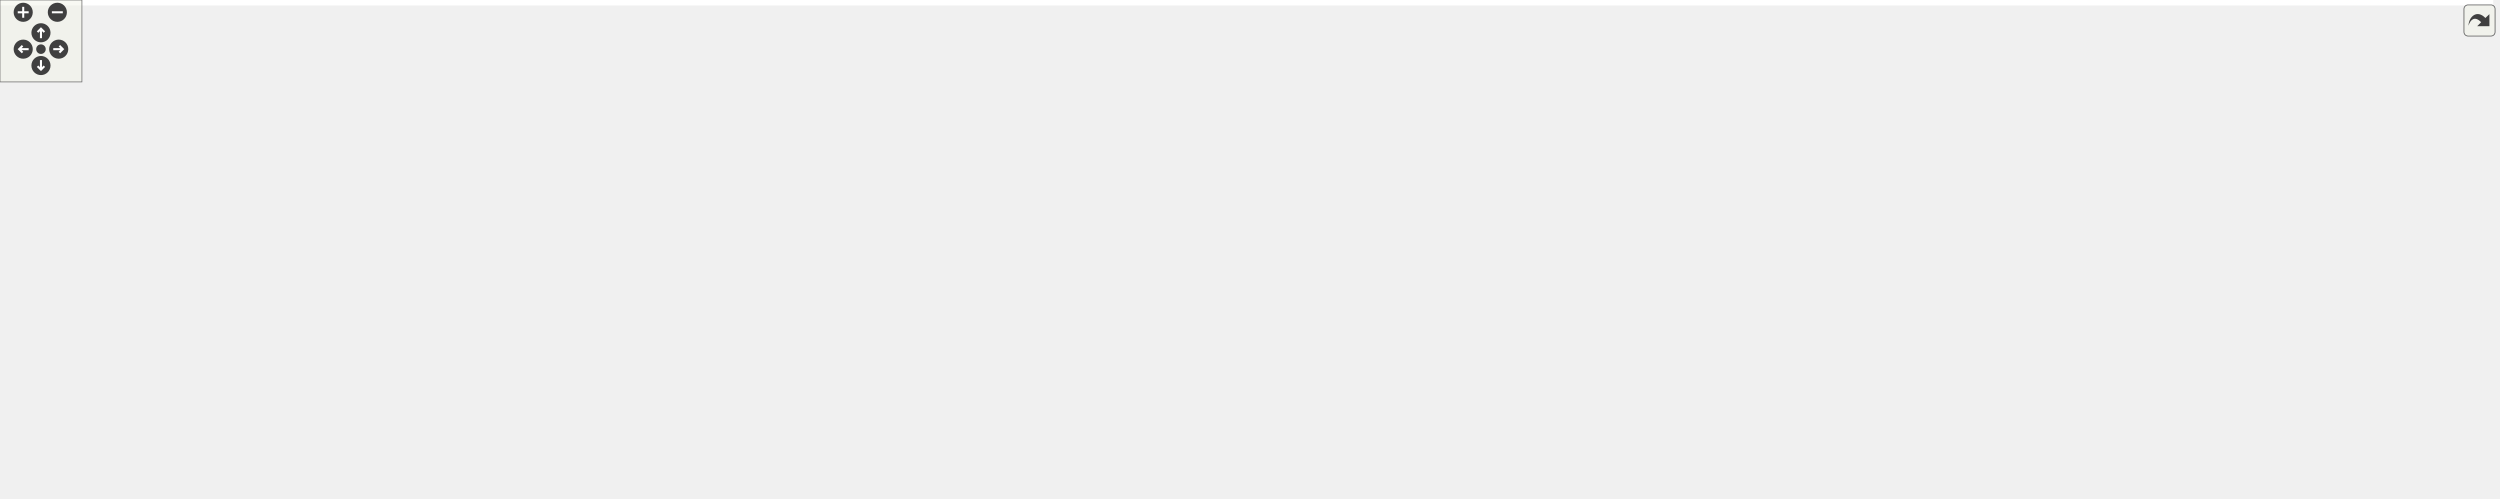
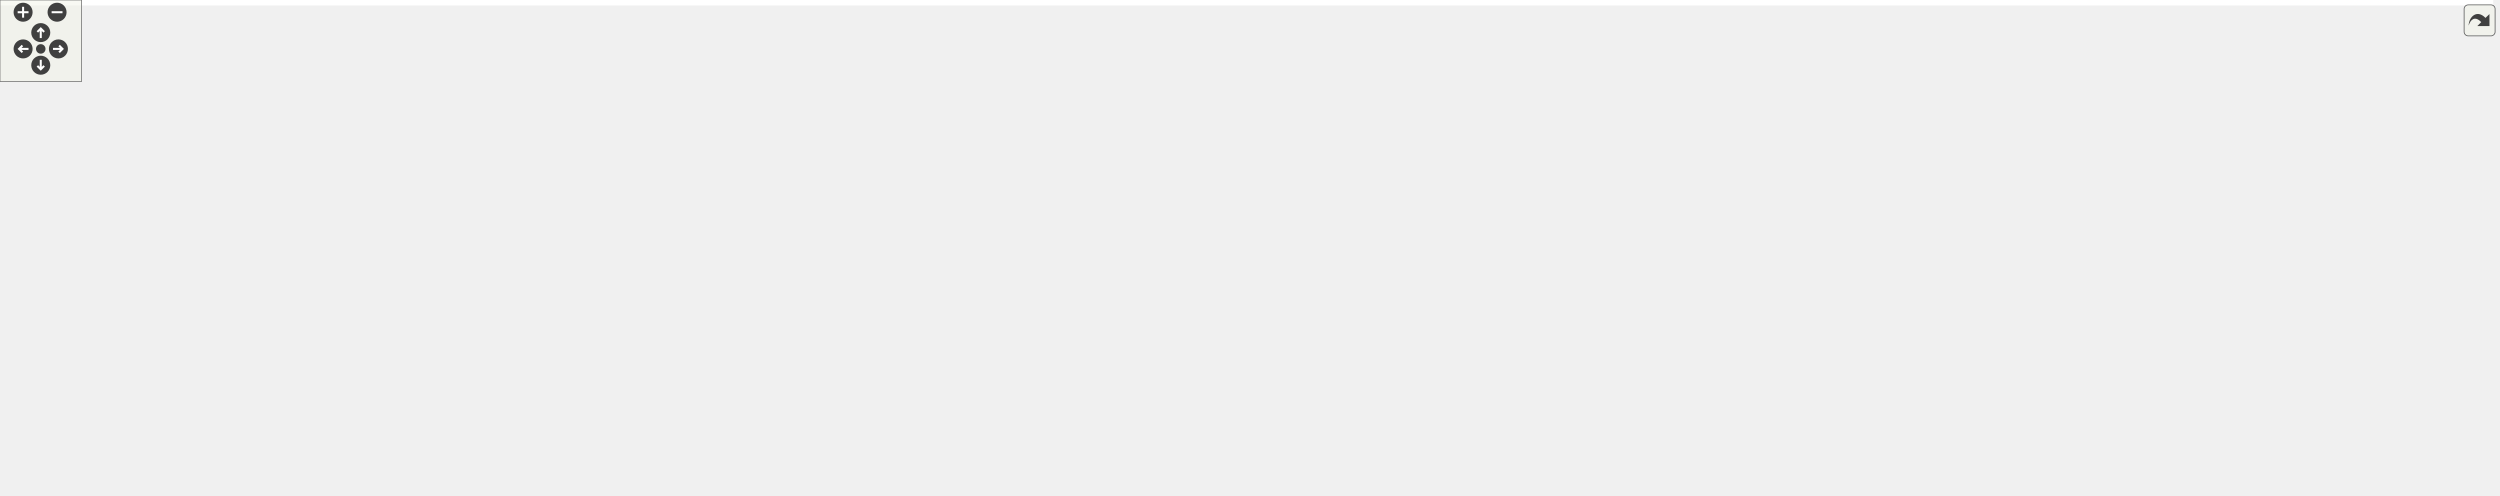
<svg xmlns="http://www.w3.org/2000/svg" xmlns:xlink="http://www.w3.org/1999/xlink" id="main" version="1.1" xml:space="preserve">
  <style type="text/css">
.edge:hover path { stroke: red; }
.edge:hover polygon { stroke: red; fill: red; }
</style>
  <defs>
    <circle id="rim" cx="0" cy="0" r="7" />
    <circle id="rim2" cx="0" cy="0" r="3.5" />
    <g id="zoomPlus">
      <use xlink:href="#rim" fill="#404040">
        <set attributeName="fill" to="#808080" begin="zoomplus.mouseover" end="zoomplus.mouseout" />
      </use>
      <path d="M-4,0h8M0,-4v8" fill="none" stroke="white" stroke-width="1.5" pointer-events="none" />
    </g>
    <g id="zoomMin">
      <use xlink:href="#rim" fill="#404040">
        <set attributeName="fill" to="#808080" begin="zoomminus.mouseover" end="zoomminus.mouseout" />
      </use>
      <path d="M-4,0h8" fill="none" stroke="white" stroke-width="1.5" pointer-events="none" />
    </g>
    <g id="dirArrow">
      <path fill="none" stroke="white" stroke-width="1.5" d="M0,-3.0v7 M-2.5,-0.5L0,-3.0L2.5,-0.5" />
    </g>
    <g id="resetDef">
      <use xlink:href="#rim2" fill="#404040">
        <set attributeName="fill" to="#808080" begin="reset.mouseover" end="reset.mouseout" />
      </use>
    </g>
  </defs>
  <svg id="graph" class="graph">
    <g id="viewport">
-       <polygon fill="white" stroke="transparent" points="-4,4 -4,-304 1826,-304 1826,4 -4,4" />
+       <polygon fill="white" stroke="transparent" points="-4,4 -4,-304 1835,-304 1835,4 -4,4" />
      <g id="node1" class="node">
        <g id="a_node1">
          <a xlink:title="This file defines the class ErrorRedirector that redirects wx Errors to a dialogue.">
-             <polygon fill="#bfbfbf" stroke="black" points="802,-280.5 802,-299.5 918,-299.5 918,-280.5 802,-280.5" />
-             <text text-anchor="middle" x="860" y="-287.5" font-family="Helvetica,sans-Serif" font-size="10.00">src/ErrorRedirector.h</text>
+             <polygon fill="#bfbfbf" stroke="black" points="860,-280.5 860,-299.5 976,-299.5 976,-280.5 860,-280.5" />
+             <text text-anchor="middle" x="918" y="-287.5" font-family="Helvetica,sans-Serif" font-size="10.00">src/ErrorRedirector.h</text>
          </a>
        </g>
      </g>
      <g id="node2" class="node">
        <g id="a_node2">
          <a xlink:href="Autocomplete_8cpp.html" target="_top" xlink:title="This file defines the class AutoComplete.">
            <polygon fill="white" stroke="black" points="0,-224.5 0,-243.5 122,-243.5 122,-224.5 0,-224.5" />
            <text text-anchor="middle" x="61" y="-231.5" font-family="Helvetica,sans-Serif" font-size="10.00">src/Autocomplete.cpp</text>
          </a>
        </g>
      </g>
      <g id="edge1" class="edge">
-         <path fill="none" stroke="midnightblue" d="M791.64,-286.29C662.4,-280.84 373.43,-267.04 131,-244 128.07,-243.72 125.08,-243.42 122.06,-243.09" />
-         <polygon fill="midnightblue" stroke="midnightblue" points="791.64,-289.8 801.78,-286.72 791.94,-282.8 791.64,-289.8" />
+         <path fill="none" stroke="midnightblue" d="M849.31,-286.71C712.42,-281.78 395.96,-268.58 131,-244 128.07,-243.73 125.08,-243.43 122.06,-243.11" />
+         <polygon fill="midnightblue" stroke="midnightblue" points="849.53,-290.22 859.64,-287.08 849.77,-283.22 849.53,-290.22" />
      </g>
      <g id="node3" class="node">
        <g id="a_node3">
          <a xlink:href="AnimationCell_8cpp.html" target="_top" xlink:title="This file defines the class AnimationCell.">
            <polygon fill="white" stroke="black" points="140.5,-224.5 140.5,-243.5 289.5,-243.5 289.5,-224.5 140.5,-224.5" />
            <text text-anchor="middle" x="215" y="-231.5" font-family="Helvetica,sans-Serif" font-size="10.00">src/cells/AnimationCell.cpp</text>
          </a>
        </g>
      </g>
      <g id="edge2" class="edge">
-         <path fill="none" stroke="midnightblue" d="M791.47,-284.14C685.57,-276.48 475.77,-260.75 298,-244 295.26,-243.74 292.47,-243.47 289.65,-243.19" />
-         <polygon fill="midnightblue" stroke="midnightblue" points="791.48,-287.65 801.7,-284.87 791.98,-280.66 791.48,-287.65" />
+         <path fill="none" stroke="midnightblue" d="M849.82,-284.85C735.58,-277.71 498.32,-262.12 298,-244 295.26,-243.75 292.46,-243.49 289.64,-243.22" />
+         <polygon fill="midnightblue" stroke="midnightblue" points="849.62,-288.34 859.82,-285.47 850.06,-281.35 849.62,-288.34" />
      </g>
      <g id="node4" class="node">
        <g id="a_node4">
          <a xlink:href="Configuration_8cpp.html" target="_top" xlink:title="This file defines the class Configuration which serves as a fast configuration storage.">
            <polygon fill="white" stroke="black" points="307.5,-224.5 307.5,-243.5 426.5,-243.5 426.5,-224.5 307.5,-224.5" />
            <text text-anchor="middle" x="367" y="-231.5" font-family="Helvetica,sans-Serif" font-size="10.00">src/Configuration.cpp</text>
          </a>
        </g>
      </g>
      <g id="edge3" class="edge">
-         <path fill="none" stroke="midnightblue" d="M791.68,-282.32C707.66,-273.98 560.72,-258.97 435,-244 432.28,-243.68 429.5,-243.34 426.69,-242.99" />
-         <polygon fill="midnightblue" stroke="midnightblue" points="791.56,-285.83 801.86,-283.33 792.25,-278.86 791.56,-285.83" />
+         <path fill="none" stroke="midnightblue" d="M849.75,-283.48C756.11,-275.71 582.61,-260.64 435,-244 432.28,-243.69 429.5,-243.37 426.69,-243.03" />
+         <polygon fill="midnightblue" stroke="midnightblue" points="849.68,-286.98 859.93,-284.32 850.26,-280.01 849.68,-286.98" />
      </g>
      <g id="node5" class="node">
        <g id="a_node5">
          <a xlink:href="ErrorRedirector_8cpp.html" target="_top" xlink:title="This file contains the class ErrorRedirector that redirects wx Errors to a dialogue.">
            <polygon fill="white" stroke="black" points="444.5,-224.5 444.5,-243.5 571.5,-243.5 571.5,-224.5 444.5,-224.5" />
            <text text-anchor="middle" x="508" y="-231.5" font-family="Helvetica,sans-Serif" font-size="10.00">src/ErrorRedirector.cpp</text>
          </a>
        </g>
      </g>
      <g id="edge4" class="edge">
-         <path fill="none" stroke="midnightblue" d="M794.27,-278.92C727.77,-268.71 626.1,-253.12 563.51,-243.52" />
-         <polygon fill="midnightblue" stroke="midnightblue" points="793.81,-282.39 804.22,-280.44 794.87,-275.47 793.81,-282.39" />
+         <path fill="none" stroke="midnightblue" d="M849.57,-279.99C772.21,-269.8 647.25,-253.34 571.84,-243.41" />
+         <polygon fill="midnightblue" stroke="midnightblue" points="849.32,-283.48 859.69,-281.32 850.24,-276.54 849.32,-283.48" />
      </g>
      <g id="node6" class="node">
        <g id="a_node6">
          <a xlink:href="SVGout_8cpp.html" target="_top" xlink:title="This file defines the class Svgout that renders math as scalable vector graphics.">
            <polygon fill="white" stroke="black" points="590,-224.5 590,-243.5 742,-243.5 742,-224.5 590,-224.5" />
            <text text-anchor="middle" x="666" y="-231.5" font-family="Helvetica,sans-Serif" font-size="10.00">src/graphical_io/SVGout.cpp</text>
          </a>
        </g>
      </g>
      <g id="edge5" class="edge">
-         <path fill="none" stroke="midnightblue" d="M819.4,-277.7C782.78,-267.51 729.74,-252.74 696.6,-243.52" />
-         <polygon fill="midnightblue" stroke="midnightblue" points="818.69,-281.13 829.26,-280.44 820.56,-274.39 818.69,-281.13" />
+         <path fill="none" stroke="midnightblue" d="M868.28,-278.35C820.66,-268.14 749.72,-252.94 705.74,-243.52" />
+         <polygon fill="midnightblue" stroke="midnightblue" points="867.56,-281.77 878.07,-280.44 869.03,-274.93 867.56,-281.77" />
      </g>
      <g id="node7" class="node">
        <g id="a_node7">
          <a xlink:href="Image_8cpp.html" target="_top" xlink:title="This file declares the class Image.">
            <polygon fill="white" stroke="black" points="760.5,-224.5 760.5,-243.5 845.5,-243.5 845.5,-224.5 760.5,-224.5" />
            <text text-anchor="middle" x="803" y="-231.5" font-family="Helvetica,sans-Serif" font-size="10.00">src/Image.cpp</text>
          </a>
        </g>
      </g>
      <g id="edge6" class="edge">
-         <path fill="none" stroke="midnightblue" d="M843.38,-273.25C833.27,-263.67 820.72,-251.79 812.32,-243.83" />
-         <polygon fill="midnightblue" stroke="midnightblue" points="841.18,-275.99 850.84,-280.32 845.99,-270.91 841.18,-275.99" />
+         <path fill="none" stroke="midnightblue" d="M890.52,-276.1C869.03,-266.01 839.78,-252.27 821.14,-243.52" />
+         <polygon fill="midnightblue" stroke="midnightblue" points="889.24,-279.36 899.78,-280.44 892.21,-273.02 889.24,-279.36" />
      </g>
      <g id="node8" class="node">
        <g id="a_node8">
          <a xlink:href="MathParser_8cpp.html" target="_top" xlink:title="This file defines the class MathParser that reads wxmx data and math from Maxima.">
            <polygon fill="white" stroke="black" points="864,-224.5 864,-243.5 972,-243.5 972,-224.5 864,-224.5" />
            <text text-anchor="middle" x="918" y="-231.5" font-family="Helvetica,sans-Serif" font-size="10.00">src/MathParser.cpp</text>
          </a>
        </g>
      </g>
      <g id="edge7" class="edge">
-         <path fill="none" stroke="midnightblue" d="M876.91,-273.25C887.2,-263.67 899.97,-251.79 908.51,-243.83" />
-         <polygon fill="midnightblue" stroke="midnightblue" points="874.25,-270.95 869.32,-280.32 879.02,-276.07 874.25,-270.95" />
+         <path fill="none" stroke="midnightblue" d="M918,-269.8C918,-260.91 918,-250.78 918,-243.75" />
+         <polygon fill="midnightblue" stroke="midnightblue" points="914.5,-270.08 918,-280.08 921.5,-270.08 914.5,-270.08" />
      </g>
      <g id="node9" class="node">
        <g id="a_node9">
          <a xlink:href="MaximaManual_8cpp.html" target="_top" xlink:title="This file defines the class MaximaManual.">
-             <polygon fill="white" stroke="black" points="952,-0.5 952,-19.5 1082,-19.5 1082,-0.5 952,-0.5" />
-             <text text-anchor="middle" x="1017" y="-7.5" font-family="Helvetica,sans-Serif" font-size="10.00">src/MaximaManual.cpp</text>
+             <polygon fill="white" stroke="black" points="811,-0.5 811,-19.5 941,-19.5 941,-0.5 811,-0.5" />
+             <text text-anchor="middle" x="876" y="-7.5" font-family="Helvetica,sans-Serif" font-size="10.00">src/MaximaManual.cpp</text>
          </a>
        </g>
      </g>
      <g id="edge8" class="edge">
-         <path fill="none" stroke="midnightblue" d="M926.46,-278.03C962.08,-268.74 995.88,-252.26 981,-224 944.84,-155.32 808.61,-179.46 847,-112 876.46,-60.23 944.07,-32.24 984.59,-19.58" />
-         <polygon fill="midnightblue" stroke="midnightblue" points="925.3,-274.71 916.41,-280.46 926.95,-281.51 925.3,-274.71" />
+         <path fill="none" stroke="midnightblue" d="M946.84,-275.58C969.52,-263.14 995.1,-243.63 981,-224 906.31,-120.01 782.69,-235.99 708,-132 667.84,-76.09 781.77,-36.12 841.73,-19.53" />
+         <polygon fill="midnightblue" stroke="midnightblue" points="945.01,-272.59 937.75,-280.3 948.24,-278.8 945.01,-272.59" />
      </g>
      <g id="node10" class="node">
        <g id="a_node10">
          <a xlink:href="LogPane_8h_source.html" target="_top" xlink:title=" ">
-             <polygon fill="white" stroke="black" points="1056,-224.5 1056,-243.5 1184,-243.5 1184,-224.5 1056,-224.5" />
-             <text text-anchor="middle" x="1120" y="-231.5" font-family="Helvetica,sans-Serif" font-size="10.00">src/sidebars/LogPane.h</text>
+             <polygon fill="white" stroke="black" points="1028,-224.5 1028,-243.5 1156,-243.5 1156,-224.5 1028,-224.5" />
+             <text text-anchor="middle" x="1092" y="-231.5" font-family="Helvetica,sans-Serif" font-size="10.00">src/sidebars/LogPane.h</text>
          </a>
        </g>
      </g>
      <g id="edge9" class="edge">
-         <path fill="none" stroke="midnightblue" d="M910.99,-278.41C960.13,-268.2 1033.53,-252.96 1078.99,-243.52" />
-         <polygon fill="midnightblue" stroke="midnightblue" points="910.28,-274.98 901.2,-280.44 911.7,-281.84 910.28,-274.98" />
+         <path fill="none" stroke="midnightblue" d="M955.26,-277.44C988.07,-267.26 1035.08,-252.66 1064.56,-243.52" />
+         <polygon fill="midnightblue" stroke="midnightblue" points="954.08,-274.14 945.57,-280.44 956.16,-280.82 954.08,-274.14" />
      </g>
      <g id="node16" class="node">
        <g id="a_node16">
          <a xlink:href="wxMaxima_8cpp.html" target="_top" xlink:title="This file defines the contents of the class wxMaxima that contains most of the program's logic.">
-             <polygon fill="white" stroke="black" points="1407,-0.5 1407,-19.5 1515,-19.5 1515,-0.5 1407,-0.5" />
-             <text text-anchor="middle" x="1461" y="-7.5" font-family="Helvetica,sans-Serif" font-size="10.00">src/wxMaxima.cpp</text>
-           </a>
-         </g>
-       </g>
-       <g id="edge28" class="edge">
-         <path fill="none" stroke="midnightblue" d="M928.3,-286.24C1115,-277.81 1620,-248.55 1620,-179 1620,-179 1620,-179 1620,-121 1620,-90.9 1622,-77.56 1601,-56 1578.56,-32.95 1544.29,-21.69 1515.28,-16.2" />
-         <polygon fill="midnightblue" stroke="midnightblue" points="927.89,-282.76 918.06,-286.7 928.21,-289.75 927.89,-282.76" />
+             <polygon fill="white" stroke="black" points="1266,-0.5 1266,-19.5 1374,-19.5 1374,-0.5 1266,-0.5" />
+             <text text-anchor="middle" x="1320" y="-7.5" font-family="Helvetica,sans-Serif" font-size="10.00">src/wxMaxima.cpp</text>
+           </a>
+         </g>
+       </g>
+       <g id="edge29" class="edge">
+         <path fill="none" stroke="midnightblue" d="M986.63,-289.76C1136.34,-289.57 1479,-278.29 1479,-179 1479,-179 1479,-179 1479,-121 1479,-90.9 1481,-77.56 1460,-56 1437.56,-32.95 1403.29,-21.69 1374.28,-16.2" />
+         <polygon fill="midnightblue" stroke="midnightblue" points="986.19,-286.26 976.19,-289.76 986.18,-293.26 986.19,-286.26" />
      </g>
      <g id="node19" class="node">
        <g id="a_node19">
          <a xlink:href="Worksheet_8cpp.html" target="_top" xlink:title="This file defines the class Worksheet.">
-             <polygon fill="white" stroke="black" points="1486,-56.5 1486,-75.5 1592,-75.5 1592,-56.5 1486,-56.5" />
-             <text text-anchor="middle" x="1539" y="-63.5" font-family="Helvetica,sans-Serif" font-size="10.00">src/Worksheet.cpp</text>
-           </a>
-         </g>
-       </g>
-       <g id="edge27" class="edge">
-         <path fill="none" stroke="midnightblue" d="M928.12,-283.32C995.86,-276.85 1102.47,-264.44 1193,-244 1352.32,-208.04 1446.71,-263.92 1543,-132 1555.27,-115.2 1547.83,-88.97 1542.68,-75.55" />
-         <polygon fill="midnightblue" stroke="midnightblue" points="927.63,-279.85 918,-284.27 928.28,-286.82 927.63,-279.85" />
+             <polygon fill="white" stroke="black" points="1345,-56.5 1345,-75.5 1451,-75.5 1451,-56.5 1345,-56.5" />
+             <text text-anchor="middle" x="1398" y="-63.5" font-family="Helvetica,sans-Serif" font-size="10.00">src/Worksheet.cpp</text>
+           </a>
+         </g>
+       </g>
+       <g id="edge28" class="edge">
+         <path fill="none" stroke="midnightblue" d="M986.29,-281.41C1036.54,-274.66 1106.07,-262.88 1165,-244 1276.33,-208.33 1340.36,-230.71 1403,-132 1414.04,-114.61 1406.85,-89.09 1401.78,-75.79" />
+         <polygon fill="midnightblue" stroke="midnightblue" points="985.64,-277.96 976.18,-282.73 986.55,-284.9 985.64,-277.96" />
      </g>
      <g id="node21" class="node">
        <g id="a_node21">
+           <a xlink:href="History_8cpp.html" target="_top" xlink:title="This file defines the class History.">
+             <polygon fill="white" stroke="black" points="1507,-224.5 1507,-243.5 1639,-243.5 1639,-224.5 1507,-224.5" />
+             <text text-anchor="middle" x="1573" y="-231.5" font-family="Helvetica,sans-Serif" font-size="10.00">src/sidebars/History.cpp</text>
+           </a>
+         </g>
+       </g>
+       <g id="edge26" class="edge">
+         <path fill="none" stroke="midnightblue" d="M986.08,-284.42C1093.78,-277.01 1310.01,-261.45 1493,-244 1497.45,-243.58 1502.04,-243.12 1506.66,-242.64" />
+         <polygon fill="midnightblue" stroke="midnightblue" points="985.74,-280.94 976,-285.11 986.22,-287.92 985.74,-280.94" />
+       </g>
+       <g id="node22" class="node">
+         <g id="a_node22">
          <a xlink:href="UnicodeSidebar_8cpp.html" target="_top" xlink:title="This file defines the class UnicodeSidebar.">
-             <polygon fill="white" stroke="black" points="1648,-224.5 1648,-243.5 1822,-243.5 1822,-224.5 1648,-224.5" />
-             <text text-anchor="middle" x="1735" y="-231.5" font-family="Helvetica,sans-Serif" font-size="10.00">src/sidebars/UnicodeSidebar.cpp</text>
-           </a>
-         </g>
-       </g>
-       <g id="edge26" class="edge">
-         <path fill="none" stroke="midnightblue" d="M928.49,-285.73C1063.53,-279.12 1373.65,-263.16 1634,-244 1638.56,-243.66 1643.24,-243.3 1647.97,-242.93" />
-         <polygon fill="midnightblue" stroke="midnightblue" points="928.11,-282.24 918.3,-286.23 928.46,-289.23 928.11,-282.24" />
+             <polygon fill="white" stroke="black" points="1657,-224.5 1657,-243.5 1831,-243.5 1831,-224.5 1657,-224.5" />
+             <text text-anchor="middle" x="1744" y="-231.5" font-family="Helvetica,sans-Serif" font-size="10.00">src/sidebars/UnicodeSidebar.cpp</text>
+           </a>
+         </g>
+       </g>
+       <g id="edge27" class="edge">
+         <path fill="none" stroke="midnightblue" d="M986.39,-285.51C1115.7,-278.76 1404.87,-262.89 1648,-244 1650.92,-243.77 1653.89,-243.54 1656.89,-243.29" />
+         <polygon fill="midnightblue" stroke="midnightblue" points="986.04,-282.03 976.24,-286.04 986.41,-289.02 986.04,-282.03" />
      </g>
      <g id="node11" class="node">
        <g id="a_node11">
          <a xlink:href="wxMaximaFrame_8h.html" target="_top" xlink:title="This file declares the class wxMaximaFrame.">
-             <polygon fill="white" stroke="black" points="1112,-168.5 1112,-187.5 1240,-187.5 1240,-168.5 1112,-168.5" />
-             <text text-anchor="middle" x="1176" y="-175.5" font-family="Helvetica,sans-Serif" font-size="10.00">src/wxMaximaFrame.h</text>
+             <polygon fill="white" stroke="black" points="1028,-168.5 1028,-187.5 1156,-187.5 1156,-168.5 1028,-168.5" />
+             <text text-anchor="middle" x="1092" y="-175.5" font-family="Helvetica,sans-Serif" font-size="10.00">src/wxMaximaFrame.h</text>
          </a>
        </g>
      </g>
      <g id="edge10" class="edge">
-         <path fill="none" stroke="midnightblue" d="M1136.33,-217.25C1146.26,-207.67 1158.59,-195.79 1166.84,-187.83" />
-         <polygon fill="midnightblue" stroke="midnightblue" points="1133.77,-214.86 1129,-224.32 1138.63,-219.9 1133.77,-214.86" />
+         <path fill="none" stroke="midnightblue" d="M1092,-213.8C1092,-204.91 1092,-194.78 1092,-187.75" />
+         <polygon fill="midnightblue" stroke="midnightblue" points="1088.5,-214.08 1092,-224.08 1095.5,-214.08 1088.5,-214.08" />
      </g>
      <g id="node12" class="node">
        <g id="a_node12">
          <a xlink:href="AutocompletePopup_8cpp.html" target="_top" xlink:title="This file defines the class AutocompletePopup.">
-             <polygon fill="white" stroke="black" points="869,-112.5 869,-131.5 1021,-131.5 1021,-112.5 869,-112.5" />
-             <text text-anchor="middle" x="945" y="-119.5" font-family="Helvetica,sans-Serif" font-size="10.00">src/AutocompletePopup.cpp</text>
+             <polygon fill="white" stroke="black" points="730,-112.5 730,-131.5 882,-131.5 882,-112.5 730,-112.5" />
+             <text text-anchor="middle" x="806" y="-119.5" font-family="Helvetica,sans-Serif" font-size="10.00">src/AutocompletePopup.cpp</text>
          </a>
        </g>
      </g>
      <g id="edge11" class="edge">
-         <path fill="none" stroke="midnightblue" d="M1129.6,-166.15C1085.95,-155.95 1021.49,-140.88 981.43,-131.52" />
-         <polygon fill="midnightblue" stroke="midnightblue" points="1128.86,-169.58 1139.4,-168.44 1130.46,-162.76 1128.86,-169.58" />
+         <path fill="none" stroke="midnightblue" d="M1036.59,-166.54C982.53,-156.33 901.33,-141 851.11,-131.52" />
+         <polygon fill="midnightblue" stroke="midnightblue" points="1036.21,-170.03 1046.68,-168.44 1037.51,-163.15 1036.21,-170.03" />
      </g>
      <g id="node13" class="node">
        <g id="a_node13">
          <a xlink:href="EditorCell_8cpp.html" target="_top" xlink:title="This file defines the class EditorCell.">
-             <polygon fill="white" stroke="black" points="1003.5,-56.5 1003.5,-75.5 1130.5,-75.5 1130.5,-56.5 1003.5,-56.5" />
-             <text text-anchor="middle" x="1067" y="-63.5" font-family="Helvetica,sans-Serif" font-size="10.00">src/cells/EditorCell.cpp</text>
+             <polygon fill="white" stroke="black" points="862.5,-56.5 862.5,-75.5 989.5,-75.5 989.5,-56.5 862.5,-56.5" />
+             <text text-anchor="middle" x="926" y="-63.5" font-family="Helvetica,sans-Serif" font-size="10.00">src/cells/EditorCell.cpp</text>
          </a>
        </g>
      </g>
      <g id="edge12" class="edge">
-         <path fill="none" stroke="midnightblue" d="M1101.85,-171.5C1013.47,-164.18 875.65,-150.04 860,-132 817.11,-82.57 927.79,-70.29 1003.34,-67.51" />
-         <polygon fill="midnightblue" stroke="midnightblue" points="1101.59,-174.99 1111.84,-172.32 1102.16,-168.02 1101.59,-174.99" />
+         <path fill="none" stroke="midnightblue" d="M1017.62,-173.19C914.98,-167.15 740.31,-153.79 721,-132 678.04,-83.52 787.47,-70.89 862.47,-67.79" />
+         <polygon fill="midnightblue" stroke="midnightblue" points="1017.44,-176.68 1027.63,-173.77 1017.85,-169.69 1017.44,-176.68" />
      </g>
      <g id="node14" class="node">
        <g id="a_node14">
          <a xlink:href="main_8h.html" target="_top" xlink:title="This file declares the class wxMaxima that contains most of the program's logic.">
-             <polygon fill="white" stroke="black" points="1315,-56.5 1315,-75.5 1383,-75.5 1383,-56.5 1315,-56.5" />
-             <text text-anchor="middle" x="1349" y="-63.5" font-family="Helvetica,sans-Serif" font-size="10.00">src/main.h</text>
+             <polygon fill="white" stroke="black" points="1174,-56.5 1174,-75.5 1242,-75.5 1242,-56.5 1174,-56.5" />
+             <text text-anchor="middle" x="1208" y="-63.5" font-family="Helvetica,sans-Serif" font-size="10.00">src/main.h</text>
          </a>
        </g>
      </g>
      <g id="edge13" class="edge">
-         <path fill="none" stroke="midnightblue" d="M1191.47,-160.95C1205.72,-146.79 1227.95,-126.25 1250,-112 1274.1,-96.43 1304.49,-83.48 1325.19,-75.53" />
-         <polygon fill="midnightblue" stroke="midnightblue" points="1188.96,-158.51 1184.42,-168.08 1193.94,-163.43 1188.96,-158.51" />
+         <path fill="none" stroke="midnightblue" d="M1093.34,-158.28C1095.25,-144.11 1099.87,-124.94 1111,-112 1127.22,-93.14 1153.04,-81.7 1173.96,-75.07" />
+         <polygon fill="midnightblue" stroke="midnightblue" points="1089.85,-158.06 1092.32,-168.36 1096.81,-158.76 1089.85,-158.06" />
      </g>
      <g id="node17" class="node">
        <g id="a_node17">
          <a xlink:href="GreekSidebar_8cpp.html" target="_top" xlink:title="This file defines the class GreekSidebar.">
-             <polygon fill="white" stroke="black" points="1039,-112.5 1039,-131.5 1203,-131.5 1203,-112.5 1039,-112.5" />
-             <text text-anchor="middle" x="1121" y="-119.5" font-family="Helvetica,sans-Serif" font-size="10.00">src/sidebars/GreekSidebar.cpp</text>
+             <polygon fill="white" stroke="black" points="900,-112.5 900,-131.5 1064,-131.5 1064,-112.5 900,-112.5" />
+             <text text-anchor="middle" x="982" y="-119.5" font-family="Helvetica,sans-Serif" font-size="10.00">src/sidebars/GreekSidebar.cpp</text>
          </a>
        </g>
      </g>
      <g id="edge17" class="edge">
-         <path fill="none" stroke="midnightblue" d="M1159.71,-161C1149.96,-151.43 1137.95,-139.64 1129.91,-131.75" />
-         <polygon fill="midnightblue" stroke="midnightblue" points="1157.33,-163.57 1166.92,-168.08 1162.23,-158.58 1157.33,-163.57" />
+         <path fill="none" stroke="midnightblue" d="M1065.24,-163.86C1044.84,-153.85 1017.33,-140.35 999.63,-131.65" />
+         <polygon fill="midnightblue" stroke="midnightblue" points="1063.81,-167.06 1074.33,-168.32 1066.89,-160.78 1063.81,-167.06" />
      </g>
      <g id="node18" class="node">
        <g id="a_node18">
          <a xlink:href="wxMaxima_8h.html" target="_top" xlink:title="This file declares the class wxMaxima that contains most of the program's logic.">
-             <polygon fill="white" stroke="black" points="1416.5,-112.5 1416.5,-131.5 1513.5,-131.5 1513.5,-112.5 1416.5,-112.5" />
-             <text text-anchor="middle" x="1465" y="-119.5" font-family="Helvetica,sans-Serif" font-size="10.00">src/wxMaxima.h</text>
+             <polygon fill="white" stroke="black" points="1277.5,-112.5 1277.5,-131.5 1374.5,-131.5 1374.5,-112.5 1277.5,-112.5" />
+             <text text-anchor="middle" x="1326" y="-119.5" font-family="Helvetica,sans-Serif" font-size="10.00">src/wxMaxima.h</text>
          </a>
        </g>
      </g>
      <g id="edge18" class="edge">
-         <path fill="none" stroke="midnightblue" d="M1231.66,-166.6C1286.27,-156.4 1368.57,-141.02 1419.42,-131.52" />
-         <polygon fill="midnightblue" stroke="midnightblue" points="1230.98,-163.17 1221.79,-168.44 1232.27,-170.05 1230.98,-163.17" />
+         <path fill="none" stroke="midnightblue" d="M1139,-166.15C1183.22,-155.95 1248.52,-140.88 1289.1,-131.52" />
+         <polygon fill="midnightblue" stroke="midnightblue" points="1138.03,-162.78 1129.08,-168.44 1139.61,-169.61 1138.03,-162.78" />
      </g>
      <g id="edge24" class="edge">
-         <path fill="none" stroke="midnightblue" d="M1250.13,-176.78C1339.56,-174.95 1482.83,-166.51 1522,-132 1538.28,-117.66 1539.88,-89.84 1539.53,-75.71" />
-         <polygon fill="midnightblue" stroke="midnightblue" points="1249.97,-173.28 1240.04,-176.96 1250.1,-180.28 1249.97,-173.28" />
+         <path fill="none" stroke="midnightblue" d="M1166.45,-174.77C1242.1,-170.92 1352.37,-160.46 1383,-132 1398.78,-117.34 1399.55,-89.67 1398.79,-75.63" />
+         <polygon fill="midnightblue" stroke="midnightblue" points="1165.84,-171.29 1156.02,-175.27 1166.17,-178.28 1165.84,-171.29" />
      </g>
      <g id="node20" class="node">
        <g id="a_node20">
          <a xlink:href="wxMaximaFrame_8cpp.html" target="_top" xlink:title="This file defines the class wxMaximaFrame.">
-             <polygon fill="white" stroke="black" points="1259.5,-112.5 1259.5,-131.5 1398.5,-131.5 1398.5,-112.5 1259.5,-112.5" />
-             <text text-anchor="middle" x="1329" y="-119.5" font-family="Helvetica,sans-Serif" font-size="10.00">src/wxMaximaFrame.cpp</text>
+             <polygon fill="white" stroke="black" points="1120.5,-112.5 1120.5,-131.5 1259.5,-131.5 1259.5,-112.5 1120.5,-112.5" />
+             <text text-anchor="middle" x="1190" y="-119.5" font-family="Helvetica,sans-Serif" font-size="10.00">src/wxMaximaFrame.cpp</text>
          </a>
        </g>
      </g>
      <g id="edge25" class="edge">
-         <path fill="none" stroke="midnightblue" d="M1209.89,-165.04C1238.68,-154.88 1279.29,-140.55 1304.87,-131.52" />
-         <polygon fill="midnightblue" stroke="midnightblue" points="1208.51,-161.81 1200.24,-168.44 1210.84,-168.42 1208.51,-161.81" />
+         <path fill="none" stroke="midnightblue" d="M1116.59,-163.45C1134.68,-153.48 1158.73,-140.23 1174.29,-131.65" />
+         <polygon fill="midnightblue" stroke="midnightblue" points="1114.81,-160.43 1107.75,-168.32 1118.19,-166.56 1114.81,-160.43" />
      </g>
      <g id="edge15" class="edge">
-         <path fill="none" stroke="midnightblue" d="M1304.66,-57.79C1243.77,-47.88 1134.47,-30.11 1069.55,-19.55" />
-         <polygon fill="midnightblue" stroke="midnightblue" points="1304.29,-61.27 1314.72,-59.42 1305.41,-54.36 1304.29,-61.27" />
+         <path fill="none" stroke="midnightblue" d="M1163.66,-57.79C1102.77,-47.88 993.47,-30.11 928.55,-19.55" />
+         <polygon fill="midnightblue" stroke="midnightblue" points="1163.29,-61.27 1173.72,-59.42 1164.41,-54.36 1163.29,-61.27" />
      </g>
      <g id="node15" class="node">
        <g id="a_node15">
          <a xlink:href="main_8cpp.html" target="_top" xlink:title="The file that defines the starting point of the program.">
-             <polygon fill="white" stroke="black" points="1309.5,-0.5 1309.5,-19.5 1388.5,-19.5 1388.5,-0.5 1309.5,-0.5" />
-             <text text-anchor="middle" x="1349" y="-7.5" font-family="Helvetica,sans-Serif" font-size="10.00">src/main.cpp</text>
+             <polygon fill="white" stroke="black" points="1168.5,-0.5 1168.5,-19.5 1247.5,-19.5 1247.5,-0.5 1168.5,-0.5" />
+             <text text-anchor="middle" x="1208" y="-7.5" font-family="Helvetica,sans-Serif" font-size="10.00">src/main.cpp</text>
          </a>
        </g>
      </g>
      <g id="edge14" class="edge">
-         <path fill="none" stroke="midnightblue" d="M1349,-45.8C1349,-36.91 1349,-26.78 1349,-19.75" />
-         <polygon fill="midnightblue" stroke="midnightblue" points="1345.5,-46.08 1349,-56.08 1352.5,-46.08 1345.5,-46.08" />
+         <path fill="none" stroke="midnightblue" d="M1208,-45.8C1208,-36.91 1208,-26.78 1208,-19.75" />
+         <polygon fill="midnightblue" stroke="midnightblue" points="1204.5,-46.08 1208,-56.08 1211.5,-46.08 1204.5,-46.08" />
      </g>
      <g id="edge16" class="edge">
-         <path fill="none" stroke="midnightblue" d="M1376.25,-51.86C1397.02,-41.85 1425.02,-28.35 1443.05,-19.65" />
-         <polygon fill="midnightblue" stroke="midnightblue" points="1374.48,-48.83 1366.99,-56.32 1377.52,-55.13 1374.48,-48.83" />
+         <path fill="none" stroke="midnightblue" d="M1235.25,-51.86C1256.02,-41.85 1284.02,-28.35 1302.05,-19.65" />
+         <polygon fill="midnightblue" stroke="midnightblue" points="1233.48,-48.83 1225.99,-56.32 1236.52,-55.13 1233.48,-48.83" />
      </g>
      <g id="edge19" class="edge">
-         <path fill="none" stroke="midnightblue" d="M1406.37,-111.94C1303.84,-97.27 1196.88,-83.41 1130.66,-74.99" />
-         <polygon fill="midnightblue" stroke="midnightblue" points="1405.88,-115.4 1416.28,-113.36 1406.88,-108.47 1405.88,-115.4" />
+         <path fill="none" stroke="midnightblue" d="M1267.3,-111.93C1164.08,-97.2 1056.31,-83.33 989.72,-74.94" />
+         <polygon fill="midnightblue" stroke="midnightblue" points="1266.88,-115.4 1277.28,-113.36 1267.87,-108.47 1266.88,-115.4" />
      </g>
      <g id="edge20" class="edge">
-         <path fill="none" stroke="midnightblue" d="M1437.28,-108.1C1415.61,-98.01 1386.1,-84.27 1367.29,-75.52" />
-         <polygon fill="midnightblue" stroke="midnightblue" points="1436.08,-111.4 1446.62,-112.44 1439.03,-105.05 1436.08,-111.4" />
+         <path fill="none" stroke="midnightblue" d="M1298.1,-108.23C1276.03,-98.13 1245.82,-84.31 1226.61,-75.52" />
+         <polygon fill="midnightblue" stroke="midnightblue" points="1296.75,-111.46 1307.3,-112.44 1299.67,-105.1 1296.75,-111.46" />
      </g>
      <g id="edge21" class="edge">
-         <path fill="none" stroke="midnightblue" d="M1448.34,-105.21C1423.48,-81.63 1377.5,-38.03 1358.06,-19.59" />
-         <polygon fill="midnightblue" stroke="midnightblue" points="1446.23,-108.03 1455.9,-112.37 1451.05,-102.95 1446.23,-108.03" />
+         <path fill="none" stroke="midnightblue" d="M1309.39,-105.51C1284.17,-82.01 1237.08,-38.11 1217.22,-19.59" />
+         <polygon fill="midnightblue" stroke="midnightblue" points="1307.04,-108.11 1316.74,-112.37 1311.81,-102.99 1307.04,-108.11" />
      </g>
      <g id="edge23" class="edge">
-         <path fill="none" stroke="midnightblue" d="M1464.32,-102.35C1463.45,-78.25 1461.96,-37.31 1461.31,-19.59" />
-         <polygon fill="midnightblue" stroke="midnightblue" points="1460.82,-102.5 1464.69,-112.37 1467.82,-102.25 1460.82,-102.5" />
+         <path fill="none" stroke="midnightblue" d="M1324.98,-102.35C1323.67,-78.25 1321.43,-37.31 1320.47,-19.59" />
+         <polygon fill="midnightblue" stroke="midnightblue" points="1321.49,-102.57 1325.53,-112.37 1328.48,-102.19 1321.49,-102.57" />
      </g>
      <g id="edge22" class="edge">
-         <path fill="none" stroke="midnightblue" d="M1485.03,-106.38C1498.41,-96.62 1515.56,-84.11 1526.89,-75.83" />
-         <polygon fill="midnightblue" stroke="midnightblue" points="1482.9,-103.6 1476.89,-112.32 1487.03,-109.26 1482.9,-103.6" />
+         <path fill="none" stroke="midnightblue" d="M1345.87,-106.1C1358.82,-96.38 1375.3,-84.03 1386.22,-75.83" />
+         <polygon fill="midnightblue" stroke="midnightblue" points="1343.47,-103.52 1337.57,-112.32 1347.67,-109.12 1343.47,-103.52" />
      </g>
    </g>
  </svg>
  <g id="navigator" transform="translate(0 0)" fill="#404254">
    <rect fill="#f2f5e9" fill-opacity="0.5" stroke="#606060" stroke-width=".5" x="0" y="0" width="60" height="60" />
    <use id="zoomplus" xlink:href="#zoomPlus" x="17" y="9" />
    <use id="zoomminus" xlink:href="#zoomMin" x="42" y="9" />
    <use id="reset" xlink:href="#resetDef" x="30" y="36" />
    <g id="arrowUp" xlink:href="#dirArrow" transform="translate(30 24)">
      <use xlink:href="#rim" fill="#404040">
        <set attributeName="fill" to="#808080" begin="arrowUp.mouseover" end="arrowUp.mouseout" />
      </use>
      <path fill="none" stroke="white" stroke-width="1.5" d="M0,-3.0v7 M-2.5,-0.5L0,-3.0L2.5,-0.5" />
    </g>
    <g id="arrowRight" xlink:href="#dirArrow" transform="rotate(90) translate(36 -43)">
      <use xlink:href="#rim" fill="#404040">
        <set attributeName="fill" to="#808080" begin="arrowRight.mouseover" end="arrowRight.mouseout" />
      </use>
      <path fill="none" stroke="white" stroke-width="1.5" d="M0,-3.0v7 M-2.5,-0.5L0,-3.0L2.5,-0.5" />
    </g>
    <g id="arrowDown" xlink:href="#dirArrow" transform="rotate(180) translate(-30 -48)">
      <use xlink:href="#rim" fill="#404040">
        <set attributeName="fill" to="#808080" begin="arrowDown.mouseover" end="arrowDown.mouseout" />
      </use>
      <path fill="none" stroke="white" stroke-width="1.5" d="M0,-3.0v7 M-2.5,-0.5L0,-3.0L2.5,-0.5" />
    </g>
    <g id="arrowLeft" xlink:href="#dirArrow" transform="rotate(270) translate(-36 17)">
      <use xlink:href="#rim" fill="#404040">
        <set attributeName="fill" to="#808080" begin="arrowLeft.mouseover" end="arrowLeft.mouseout" />
      </use>
      <path fill="none" stroke="white" stroke-width="1.5" d="M0,-3.0v7 M-2.5,-0.5L0,-3.0L2.5,-0.5" />
    </g>
  </g>
  <svg viewBox="0 0 15 15" width="100%" height="30px" preserveAspectRatio="xMaxYMin meet">
    <g id="arrow_out" transform="scale(0.3 0.3)">
      <a xlink:href="ErrorRedirector_8h__dep__incl_org.svg" target="_base">
        <rect id="button" ry="5" rx="5" y="6" x="6" height="38" width="38" fill="#f2f5e9" fill-opacity="0.5" stroke="#606060" stroke-width="1.0" />
        <path id="arrow" d="M 11.5,31.437 C 11.94,20.098 22.043,11.323 32.159,21.979 L 37.069,17.246 C 37.069,17.246 37.088,32 37.088,32 L 22.16,31.978 C 22.16,31.978 26.998,27.14 26.998,27.14 C 18.529,18.264 13.292,25.23 11.5,31.437 z" style="fill:#404040;" />
      </a>
    </g>
  </svg>
</svg>
